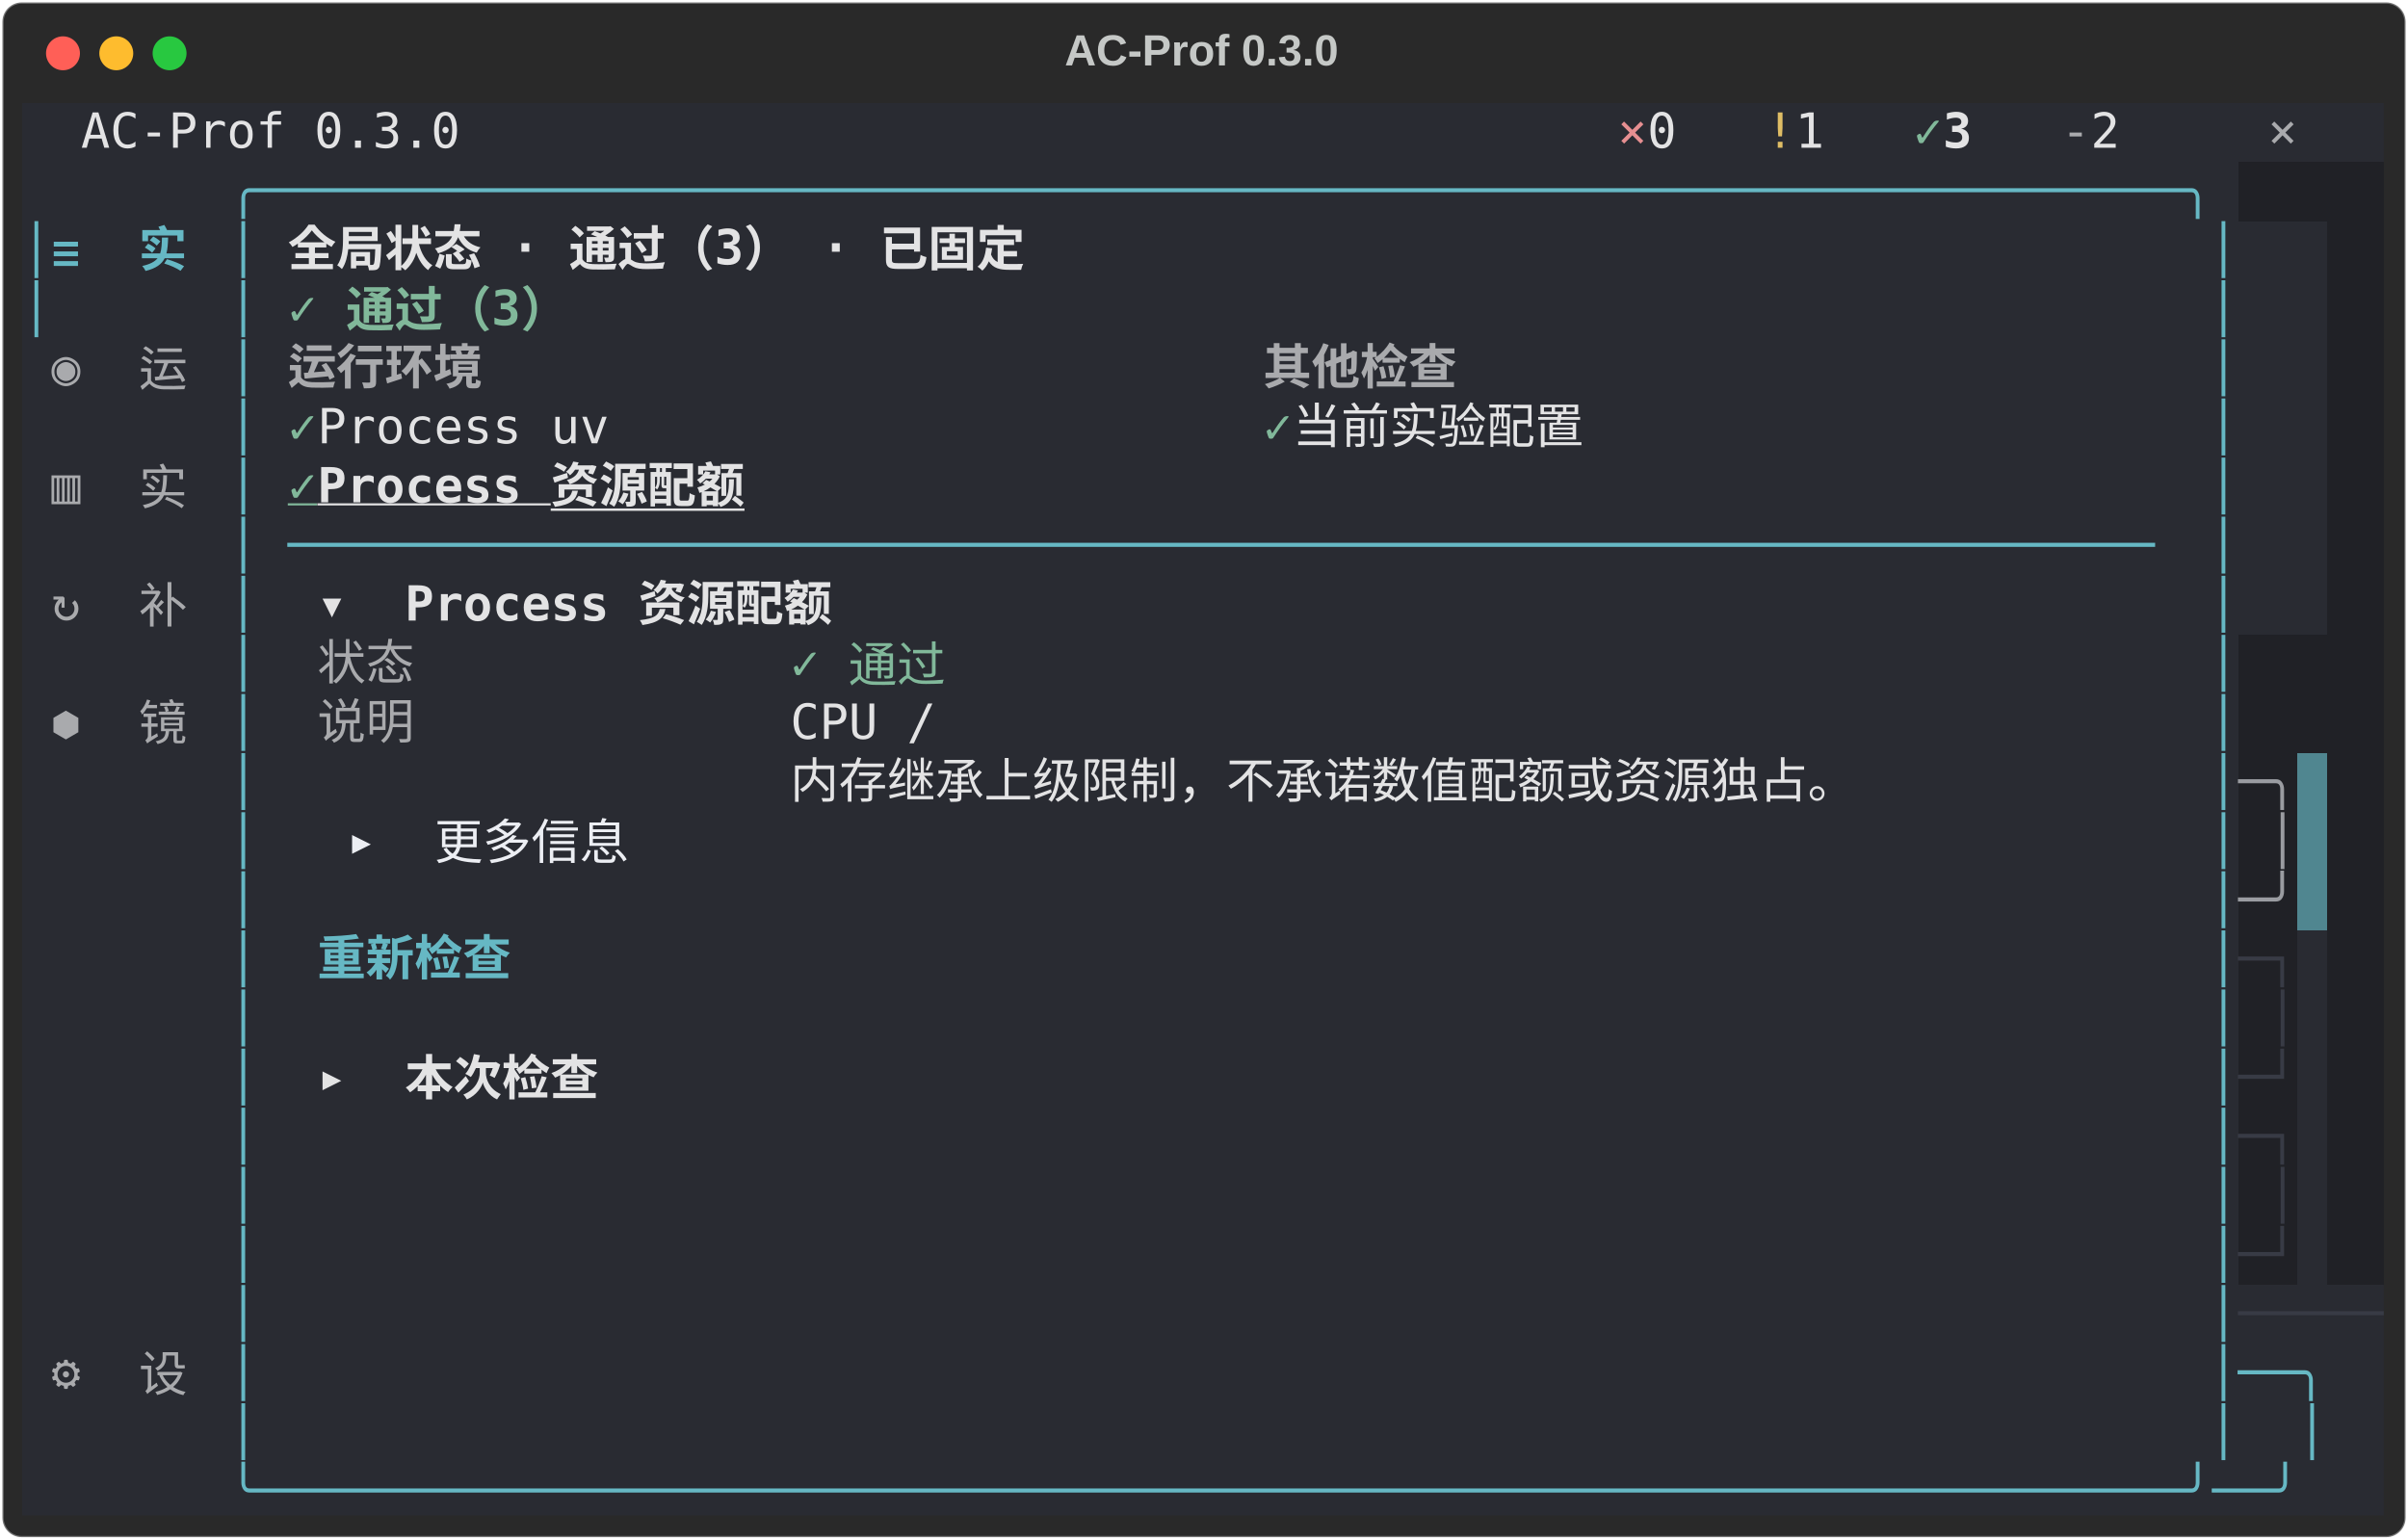
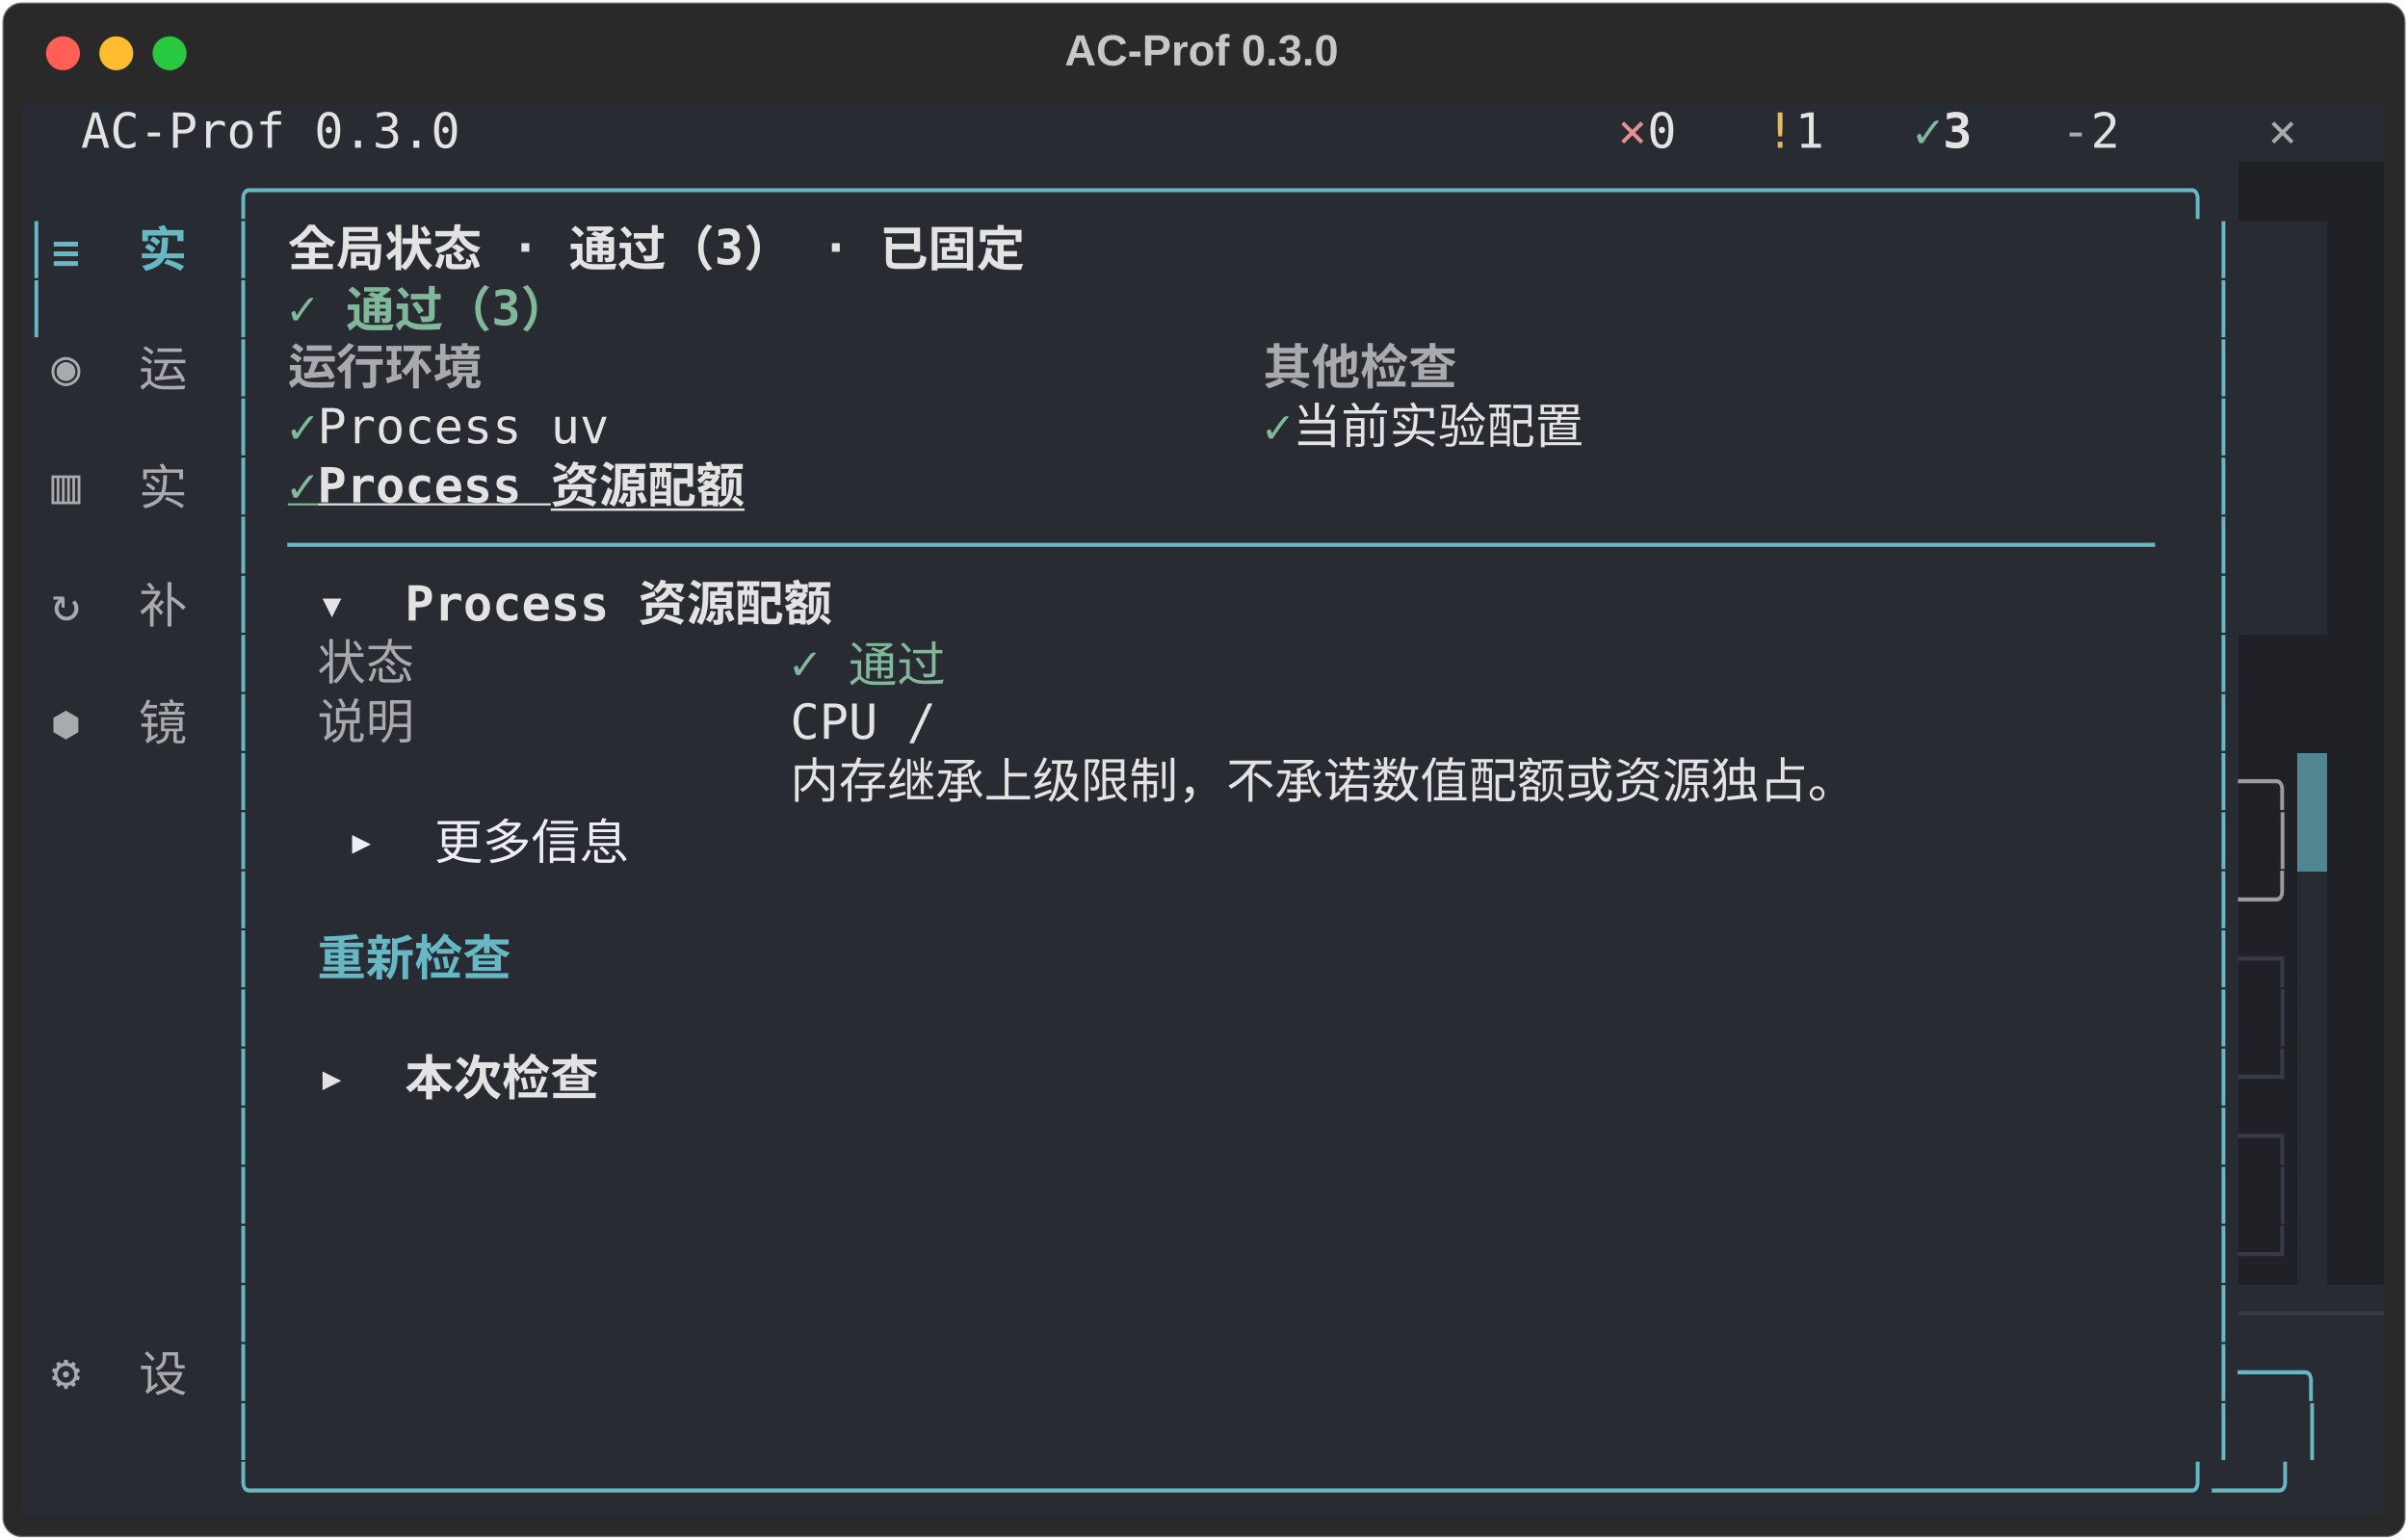
<svg xmlns="http://www.w3.org/2000/svg" class="rich-terminal" viewBox="0 0 994 635.6">
  <style>

    @font-face {
        font-family: "Fira Code";
        src: local("FiraCode-Regular"),
                url("https://cdnjs.cloudflare.com/ajax/libs/firacode/6.2.0/woff2/FiraCode-Regular.woff2") format("woff2"),
                url("https://cdnjs.cloudflare.com/ajax/libs/firacode/6.2.0/woff/FiraCode-Regular.woff") format("woff");
        font-style: normal;
        font-weight: 400;
    }
    @font-face {
        font-family: "Fira Code";
        src: local("FiraCode-Bold"),
                url("https://cdnjs.cloudflare.com/ajax/libs/firacode/6.2.0/woff2/FiraCode-Bold.woff2") format("woff2"),
                url("https://cdnjs.cloudflare.com/ajax/libs/firacode/6.2.0/woff/FiraCode-Bold.woff") format("woff");
        font-style: bold;
        font-weight: 700;
    }

    .terminal-matrix {
        font-family: Fira Code, monospace;
        font-size: 20px;
        line-height: 24.4px;
        font-variant-east-asian: full-width;
    }

    .terminal-title {
        font-size: 18px;
        font-weight: bold;
        font-family: arial;
    }

    .terminal-r1 { fill: #c5c8c6 }
.terminal-r2 { fill: #e3e3e4 }
.terminal-r3 { fill: #e68f91 }
.terminal-r4 { fill: #dfbd65 }
.terminal-r5 { fill: #81b89a;font-weight: bold }
.terminal-r6 { fill: #e3e3e4;font-weight: bold }
.terminal-r7 { fill: #a9aaad }
.terminal-r8 { fill: #66b8c4 }
.terminal-r9 { fill: #66b8c4;font-weight: bold }
.terminal-r10 { fill: #292b32 }
.terminal-r11 { fill: #a9aaad;font-weight: bold }
.terminal-r12 { fill: #81b89a }
.terminal-r13 { fill: #81b89a;font-weight: bold;text-decoration: underline; }
.terminal-r14 { fill: #e3e3e4;font-weight: bold;text-decoration: underline; }
.terminal-r15 { fill: #9a9ca1 }
.terminal-r16 { fill: #eceef3 }
.terminal-r17 { fill: #383b45 }
    </style>
  <defs>
    <clipPath id="terminal-clip-terminal">
      <rect x="0" y="0" width="975.0" height="584.6" />
    </clipPath>
    <clipPath id="terminal-line-0">
      <rect x="0" y="1.5" width="976" height="24.65" />
    </clipPath>
    <clipPath id="terminal-line-1">
      <rect x="0" y="25.9" width="976" height="24.65" />
    </clipPath>
    <clipPath id="terminal-line-2">
      <rect x="0" y="50.3" width="976" height="24.65" />
    </clipPath>
    <clipPath id="terminal-line-3">
      <rect x="0" y="74.7" width="976" height="24.65" />
    </clipPath>
    <clipPath id="terminal-line-4">
      <rect x="0" y="99.1" width="976" height="24.65" />
    </clipPath>
    <clipPath id="terminal-line-5">
      <rect x="0" y="123.5" width="976" height="24.65" />
    </clipPath>
    <clipPath id="terminal-line-6">
      <rect x="0" y="147.9" width="976" height="24.65" />
    </clipPath>
    <clipPath id="terminal-line-7">
      <rect x="0" y="172.3" width="976" height="24.65" />
    </clipPath>
    <clipPath id="terminal-line-8">
      <rect x="0" y="196.7" width="976" height="24.65" />
    </clipPath>
    <clipPath id="terminal-line-9">
      <rect x="0" y="221.1" width="976" height="24.65" />
    </clipPath>
    <clipPath id="terminal-line-10">
      <rect x="0" y="245.5" width="976" height="24.65" />
    </clipPath>
    <clipPath id="terminal-line-11">
      <rect x="0" y="269.9" width="976" height="24.65" />
    </clipPath>
    <clipPath id="terminal-line-12">
      <rect x="0" y="294.3" width="976" height="24.65" />
    </clipPath>
    <clipPath id="terminal-line-13">
      <rect x="0" y="318.7" width="976" height="24.65" />
    </clipPath>
    <clipPath id="terminal-line-14">
      <rect x="0" y="343.1" width="976" height="24.65" />
    </clipPath>
    <clipPath id="terminal-line-15">
      <rect x="0" y="367.5" width="976" height="24.65" />
    </clipPath>
    <clipPath id="terminal-line-16">
      <rect x="0" y="391.9" width="976" height="24.65" />
    </clipPath>
    <clipPath id="terminal-line-17">
      <rect x="0" y="416.3" width="976" height="24.65" />
    </clipPath>
    <clipPath id="terminal-line-18">
      <rect x="0" y="440.7" width="976" height="24.65" />
    </clipPath>
    <clipPath id="terminal-line-19">
      <rect x="0" y="465.1" width="976" height="24.65" />
    </clipPath>
    <clipPath id="terminal-line-20">
      <rect x="0" y="489.5" width="976" height="24.65" />
    </clipPath>
    <clipPath id="terminal-line-21">
      <rect x="0" y="513.9" width="976" height="24.65" />
    </clipPath>
    <clipPath id="terminal-line-22">
      <rect x="0" y="538.3" width="976" height="24.65" />
    </clipPath>
  </defs>
  <rect fill="#292929" stroke="rgba(255,255,255,0.35)" stroke-width="1" x="1" y="1" width="992" height="633.6" rx="8" />
  <text class="terminal-title" fill="#c5c8c6" text-anchor="middle" x="496" y="27">AC-Prof 0.3.0</text>
  <g transform="translate(26,22)">
    <circle cx="0" cy="0" r="7" fill="#ff5f57" />
    <circle cx="22" cy="0" r="7" fill="#febc2e" />
    <circle cx="44" cy="0" r="7" fill="#28c840" />
  </g>
  <g transform="translate(9, 41)" clip-path="url(#terminal-clip-terminal)">
    <rect fill="#292b32" x="0" y="1.5" width="24.4" height="24.65" shape-rendering="crispEdges" />
    <rect fill="#292b32" x="24.4" y="1.5" width="158.6" height="24.65" shape-rendering="crispEdges" />
    <rect fill="#292b32" x="183" y="1.5" width="439.2" height="24.65" shape-rendering="crispEdges" />
    <rect fill="#292b32" x="622.2" y="1.5" width="36.6" height="24.65" shape-rendering="crispEdges" />
    <rect fill="#292b32" x="658.8" y="1.5" width="12.2" height="24.65" shape-rendering="crispEdges" />
    <rect fill="#292b32" x="671" y="1.5" width="24.4" height="24.65" shape-rendering="crispEdges" />
    <rect fill="#292b32" x="695.4" y="1.5" width="24.4" height="24.65" shape-rendering="crispEdges" />
    <rect fill="#292b32" x="719.8" y="1.5" width="12.2" height="24.65" shape-rendering="crispEdges" />
    <rect fill="#292b32" x="732" y="1.5" width="24.4" height="24.65" shape-rendering="crispEdges" />
    <rect fill="#292b32" x="756.4" y="1.5" width="24.4" height="24.65" shape-rendering="crispEdges" />
    <rect fill="#292b32" x="780.8" y="1.5" width="12.2" height="24.65" shape-rendering="crispEdges" />
    <rect fill="#292b32" x="793" y="1.5" width="24.4" height="24.65" shape-rendering="crispEdges" />
    <rect fill="#292b32" x="817.4" y="1.5" width="24.4" height="24.65" shape-rendering="crispEdges" />
    <rect fill="#292b32" x="841.8" y="1.5" width="12.2" height="24.65" shape-rendering="crispEdges" />
    <rect fill="#292b32" x="854" y="1.5" width="24.4" height="24.65" shape-rendering="crispEdges" />
    <rect fill="#292b32" x="878.4" y="1.5" width="48.8" height="24.65" shape-rendering="crispEdges" />
    <rect fill="#292b32" x="927.2" y="1.5" width="36.6" height="24.65" shape-rendering="crispEdges" />
    <rect fill="#292b32" x="963.8" y="1.5" width="12.2" height="24.65" shape-rendering="crispEdges" />
    <rect fill="#292b32" x="0" y="25.9" width="85.4" height="24.65" shape-rendering="crispEdges" />
    <rect fill="#292b32" x="85.4" y="25.9" width="829.6" height="24.65" shape-rendering="crispEdges" />
    <rect fill="#202126" x="915" y="25.9" width="61" height="24.65" shape-rendering="crispEdges" />
    <rect fill="#292b32" x="0" y="50.3" width="12.2" height="24.65" shape-rendering="crispEdges" />
    <rect fill="#292b32" x="12.2" y="50.3" width="73.2" height="24.65" shape-rendering="crispEdges" />
    <rect fill="#292b32" x="85.4" y="50.3" width="12.2" height="24.65" shape-rendering="crispEdges" />
    <rect fill="#292b32" x="97.6" y="50.3" width="12.2" height="24.65" shape-rendering="crispEdges" />
    <rect fill="#292b32" x="109.8" y="50.3" width="353.8" height="24.65" shape-rendering="crispEdges" />
    <rect fill="#292b32" x="463.6" y="50.3" width="439.2" height="24.65" shape-rendering="crispEdges" />
    <rect fill="#292b32" x="902.8" y="50.3" width="12.2" height="24.65" shape-rendering="crispEdges" />
    <rect fill="#292b32" x="915" y="50.3" width="36.6" height="24.65" shape-rendering="crispEdges" />
    <rect fill="#202126" x="951.6" y="50.3" width="24.4" height="24.65" shape-rendering="crispEdges" />
    <rect fill="#292b32" x="0" y="74.7" width="12.2" height="24.65" shape-rendering="crispEdges" />
    <rect fill="#292b32" x="12.2" y="74.7" width="73.2" height="24.65" shape-rendering="crispEdges" />
    <rect fill="#292b32" x="85.4" y="74.7" width="12.2" height="24.65" shape-rendering="crispEdges" />
    <rect fill="#292b32" x="97.6" y="74.7" width="12.2" height="24.65" shape-rendering="crispEdges" />
    <rect fill="#292b32" x="109.8" y="74.7" width="134.2" height="24.65" shape-rendering="crispEdges" />
    <rect fill="#292b32" x="244" y="74.7" width="658.8" height="24.65" shape-rendering="crispEdges" />
    <rect fill="#292b32" x="902.8" y="74.7" width="12.2" height="24.65" shape-rendering="crispEdges" />
    <rect fill="#292b32" x="915" y="74.7" width="36.6" height="24.65" shape-rendering="crispEdges" />
    <rect fill="#202126" x="951.6" y="74.7" width="24.4" height="24.65" shape-rendering="crispEdges" />
    <rect fill="#292b32" x="0" y="99.1" width="12.2" height="24.65" shape-rendering="crispEdges" />
    <rect fill="#292b32" x="12.2" y="99.1" width="73.2" height="24.65" shape-rendering="crispEdges" />
    <rect fill="#292b32" x="85.4" y="99.1" width="12.2" height="24.65" shape-rendering="crispEdges" />
    <rect fill="#292b32" x="97.6" y="99.1" width="12.2" height="24.65" shape-rendering="crispEdges" />
    <rect fill="#292b32" x="109.8" y="99.1" width="97.6" height="24.65" shape-rendering="crispEdges" />
    <rect fill="#292b32" x="207.4" y="99.1" width="305" height="24.65" shape-rendering="crispEdges" />
    <rect fill="#292b32" x="512.4" y="99.1" width="97.6" height="24.65" shape-rendering="crispEdges" />
    <rect fill="#292b32" x="610" y="99.1" width="292.8" height="24.65" shape-rendering="crispEdges" />
    <rect fill="#292b32" x="902.8" y="99.1" width="12.2" height="24.65" shape-rendering="crispEdges" />
    <rect fill="#292b32" x="915" y="99.1" width="36.6" height="24.65" shape-rendering="crispEdges" />
    <rect fill="#202126" x="951.6" y="99.1" width="24.4" height="24.65" shape-rendering="crispEdges" />
    <rect fill="#292b32" x="0" y="123.5" width="12.2" height="24.65" shape-rendering="crispEdges" />
    <rect fill="#292b32" x="12.2" y="123.5" width="73.2" height="24.65" shape-rendering="crispEdges" />
    <rect fill="#292b32" x="85.4" y="123.5" width="12.2" height="24.65" shape-rendering="crispEdges" />
    <rect fill="#292b32" x="97.6" y="123.5" width="12.2" height="24.65" shape-rendering="crispEdges" />
    <rect fill="#292b32" x="109.8" y="123.5" width="12.2" height="24.65" shape-rendering="crispEdges" />
    <rect fill="#292b32" x="122" y="123.5" width="134.2" height="24.65" shape-rendering="crispEdges" />
    <rect fill="#292b32" x="256.2" y="123.5" width="256.2" height="24.65" shape-rendering="crispEdges" />
    <rect fill="#292b32" x="512.4" y="123.5" width="12.2" height="24.65" shape-rendering="crispEdges" />
    <rect fill="#292b32" x="524.6" y="123.5" width="158.6" height="24.65" shape-rendering="crispEdges" />
    <rect fill="#292b32" x="683.2" y="123.5" width="219.6" height="24.65" shape-rendering="crispEdges" />
    <rect fill="#292b32" x="902.8" y="123.5" width="12.2" height="24.65" shape-rendering="crispEdges" />
    <rect fill="#292b32" x="915" y="123.5" width="36.6" height="24.65" shape-rendering="crispEdges" />
    <rect fill="#202126" x="951.6" y="123.5" width="24.4" height="24.65" shape-rendering="crispEdges" />
    <rect fill="#292b32" x="0" y="147.9" width="12.2" height="24.65" shape-rendering="crispEdges" />
    <rect fill="#292b32" x="12.2" y="147.9" width="73.2" height="24.65" shape-rendering="crispEdges" />
    <rect fill="#292b32" x="85.4" y="147.9" width="12.2" height="24.65" shape-rendering="crispEdges" />
    <rect fill="#292b32" x="97.6" y="147.9" width="12.2" height="24.65" shape-rendering="crispEdges" />
    <rect fill="#292b32" x="109.8" y="147.9" width="12.2" height="24.65" shape-rendering="crispEdges" />
    <rect fill="#292b32" x="122" y="147.9" width="207.4" height="24.65" shape-rendering="crispEdges" />
    <rect fill="#292b32" x="329.4" y="147.9" width="573.4" height="24.65" shape-rendering="crispEdges" />
    <rect fill="#292b32" x="902.8" y="147.9" width="12.2" height="24.65" shape-rendering="crispEdges" />
    <rect fill="#292b32" x="915" y="147.9" width="36.6" height="24.65" shape-rendering="crispEdges" />
    <rect fill="#202126" x="951.6" y="147.9" width="24.4" height="24.65" shape-rendering="crispEdges" />
    <rect fill="#292b32" x="0" y="172.3" width="12.2" height="24.65" shape-rendering="crispEdges" />
    <rect fill="#292b32" x="12.2" y="172.3" width="73.2" height="24.65" shape-rendering="crispEdges" />
    <rect fill="#292b32" x="85.4" y="172.3" width="12.2" height="24.65" shape-rendering="crispEdges" />
    <rect fill="#292b32" x="97.6" y="172.3" width="12.2" height="24.65" shape-rendering="crispEdges" />
    <rect fill="#292b32" x="109.8" y="172.3" width="780.8" height="24.65" shape-rendering="crispEdges" />
    <rect fill="#292b32" x="890.6" y="172.3" width="12.2" height="24.65" shape-rendering="crispEdges" />
    <rect fill="#292b32" x="902.8" y="172.3" width="12.2" height="24.65" shape-rendering="crispEdges" />
    <rect fill="#292b32" x="915" y="172.3" width="36.6" height="24.65" shape-rendering="crispEdges" />
    <rect fill="#202126" x="951.6" y="172.3" width="24.4" height="24.65" shape-rendering="crispEdges" />
    <rect fill="#292b32" x="0" y="196.7" width="12.2" height="24.65" shape-rendering="crispEdges" />
    <rect fill="#292b32" x="12.2" y="196.7" width="73.2" height="24.65" shape-rendering="crispEdges" />
    <rect fill="#292b32" x="85.4" y="196.7" width="12.2" height="24.65" shape-rendering="crispEdges" />
    <rect fill="#292b32" x="97.6" y="196.7" width="24.4" height="24.65" shape-rendering="crispEdges" />
    <rect fill="#292b32" x="122" y="196.7" width="231.8" height="24.65" shape-rendering="crispEdges" />
    <rect fill="#292b32" x="353.8" y="196.7" width="549" height="24.65" shape-rendering="crispEdges" />
    <rect fill="#292b32" x="902.8" y="196.7" width="12.2" height="24.65" shape-rendering="crispEdges" />
    <rect fill="#292b32" x="915" y="196.7" width="36.6" height="24.65" shape-rendering="crispEdges" />
    <rect fill="#202126" x="951.6" y="196.7" width="24.4" height="24.65" shape-rendering="crispEdges" />
    <rect fill="#292b32" x="0" y="221.1" width="12.2" height="24.65" shape-rendering="crispEdges" />
    <rect fill="#292b32" x="12.2" y="221.1" width="73.2" height="24.65" shape-rendering="crispEdges" />
    <rect fill="#292b32" x="85.4" y="221.1" width="12.2" height="24.65" shape-rendering="crispEdges" />
    <rect fill="#292b32" x="97.6" y="221.1" width="24.4" height="24.65" shape-rendering="crispEdges" />
    <rect fill="#292b32" x="122" y="221.1" width="48.8" height="24.65" shape-rendering="crispEdges" />
    <rect fill="#292b32" x="170.8" y="221.1" width="146.4" height="24.65" shape-rendering="crispEdges" />
    <rect fill="#292b32" x="317.2" y="221.1" width="73.2" height="24.65" shape-rendering="crispEdges" />
    <rect fill="#292b32" x="390.4" y="221.1" width="512.4" height="24.65" shape-rendering="crispEdges" />
    <rect fill="#292b32" x="902.8" y="221.1" width="12.2" height="24.65" shape-rendering="crispEdges" />
    <rect fill="#202126" x="915" y="221.1" width="61" height="24.65" shape-rendering="crispEdges" />
    <rect fill="#292b32" x="0" y="245.5" width="12.2" height="24.65" shape-rendering="crispEdges" />
    <rect fill="#292b32" x="12.2" y="245.5" width="73.2" height="24.65" shape-rendering="crispEdges" />
    <rect fill="#292b32" x="85.4" y="245.5" width="12.2" height="24.65" shape-rendering="crispEdges" />
    <rect fill="#292b32" x="97.6" y="245.5" width="24.4" height="24.65" shape-rendering="crispEdges" />
    <rect fill="#292b32" x="122" y="245.5" width="48.8" height="24.65" shape-rendering="crispEdges" />
    <rect fill="#292b32" x="170.8" y="245.5" width="146.4" height="24.65" shape-rendering="crispEdges" />
    <rect fill="#292b32" x="317.2" y="245.5" width="61" height="24.65" shape-rendering="crispEdges" />
    <rect fill="#292b32" x="378.2" y="245.5" width="524.6" height="24.65" shape-rendering="crispEdges" />
    <rect fill="#292b32" x="902.8" y="245.5" width="12.2" height="24.65" shape-rendering="crispEdges" />
    <rect fill="#202126" x="915" y="245.5" width="61" height="24.65" shape-rendering="crispEdges" />
    <rect fill="#292b32" x="0" y="269.9" width="12.2" height="24.65" shape-rendering="crispEdges" />
    <rect fill="#292b32" x="12.2" y="269.9" width="73.2" height="24.65" shape-rendering="crispEdges" />
    <rect fill="#292b32" x="85.4" y="269.9" width="12.2" height="24.65" shape-rendering="crispEdges" />
    <rect fill="#292b32" x="97.6" y="269.9" width="219.6" height="24.65" shape-rendering="crispEdges" />
    <rect fill="#292b32" x="317.2" y="269.9" width="536.8" height="24.65" shape-rendering="crispEdges" />
    <rect fill="#292b32" x="854" y="269.9" width="48.8" height="24.65" shape-rendering="crispEdges" />
    <rect fill="#292b32" x="902.8" y="269.9" width="12.2" height="24.65" shape-rendering="crispEdges" />
    <rect fill="#202126" x="915" y="269.9" width="24.4" height="24.65" shape-rendering="crispEdges" />
    <rect fill="#508690" x="939.4" y="269.9" width="12.2" height="24.65" shape-rendering="crispEdges" />
    <rect fill="#202126" x="951.6" y="269.9" width="24.4" height="24.65" shape-rendering="crispEdges" />
    <rect fill="#292b32" x="0" y="294.3" width="85.4" height="24.65" shape-rendering="crispEdges" />
    <rect fill="#292b32" x="85.4" y="294.3" width="12.2" height="24.65" shape-rendering="crispEdges" />
    <rect fill="#292b32" x="97.6" y="294.3" width="36.6" height="24.65" shape-rendering="crispEdges" />
    <rect fill="#292b32" x="134.2" y="294.3" width="134.2" height="24.65" shape-rendering="crispEdges" />
    <rect fill="#292b32" x="268.4" y="294.3" width="634.4" height="24.65" shape-rendering="crispEdges" />
    <rect fill="#292b32" x="902.8" y="294.3" width="12.2" height="24.65" shape-rendering="crispEdges" />
    <rect fill="#202126" x="915" y="294.3" width="12.2" height="24.65" shape-rendering="crispEdges" />
    <rect fill="#202126" x="927.2" y="294.3" width="12.2" height="24.65" shape-rendering="crispEdges" />
    <rect fill="#508690" x="939.4" y="294.3" width="12.2" height="24.65" shape-rendering="crispEdges" />
    <rect fill="#202126" x="951.6" y="294.3" width="24.4" height="24.65" shape-rendering="crispEdges" />
    <rect fill="#292b32" x="0" y="318.7" width="85.4" height="24.65" shape-rendering="crispEdges" />
    <rect fill="#292b32" x="85.4" y="318.7" width="12.2" height="24.65" shape-rendering="crispEdges" />
    <rect fill="#292b32" x="97.6" y="318.7" width="805.2" height="24.65" shape-rendering="crispEdges" />
    <rect fill="#292b32" x="902.8" y="318.7" width="12.2" height="24.65" shape-rendering="crispEdges" />
    <rect fill="#202126" x="915" y="318.7" width="24.4" height="24.65" shape-rendering="crispEdges" />
-     <rect fill="#508690" x="939.4" y="318.7" width="12.2" height="24.65" shape-rendering="crispEdges" />
+     <rect fill="#292b32" x="939.4" y="318.7" width="12.2" height="24.65" shape-rendering="crispEdges" />
    <rect fill="#202126" x="951.6" y="318.7" width="24.4" height="24.65" shape-rendering="crispEdges" />
    <rect fill="#292b32" x="0" y="343.1" width="85.4" height="24.65" shape-rendering="crispEdges" />
    <rect fill="#292b32" x="85.4" y="343.1" width="12.2" height="24.65" shape-rendering="crispEdges" />
    <rect fill="#292b32" x="97.6" y="343.1" width="24.4" height="24.65" shape-rendering="crispEdges" />
    <rect fill="#292b32" x="122" y="343.1" width="122" height="24.65" shape-rendering="crispEdges" />
    <rect fill="#292b32" x="244" y="343.1" width="658.8" height="24.65" shape-rendering="crispEdges" />
    <rect fill="#292b32" x="902.8" y="343.1" width="12.2" height="24.65" shape-rendering="crispEdges" />
    <rect fill="#202126" x="915" y="343.1" width="24.4" height="24.65" shape-rendering="crispEdges" />
    <rect fill="#292b32" x="939.4" y="343.1" width="12.2" height="24.65" shape-rendering="crispEdges" />
    <rect fill="#202126" x="951.6" y="343.1" width="24.4" height="24.65" shape-rendering="crispEdges" />
    <rect fill="#292b32" x="0" y="367.5" width="85.4" height="24.65" shape-rendering="crispEdges" />
    <rect fill="#292b32" x="85.4" y="367.5" width="12.2" height="24.65" shape-rendering="crispEdges" />
    <rect fill="#292b32" x="97.6" y="367.5" width="805.2" height="24.65" shape-rendering="crispEdges" />
    <rect fill="#292b32" x="902.8" y="367.5" width="12.2" height="24.65" shape-rendering="crispEdges" />
    <rect fill="#202126" x="915" y="367.5" width="12.2" height="24.65" shape-rendering="crispEdges" />
    <rect fill="#202126" x="927.2" y="367.5" width="12.2" height="24.65" shape-rendering="crispEdges" />
    <rect fill="#292b32" x="939.4" y="367.5" width="12.2" height="24.65" shape-rendering="crispEdges" />
    <rect fill="#202126" x="951.6" y="367.5" width="24.4" height="24.65" shape-rendering="crispEdges" />
    <rect fill="#292b32" x="0" y="391.9" width="85.4" height="24.65" shape-rendering="crispEdges" />
    <rect fill="#292b32" x="85.4" y="391.9" width="12.2" height="24.65" shape-rendering="crispEdges" />
    <rect fill="#292b32" x="97.6" y="391.9" width="24.4" height="24.65" shape-rendering="crispEdges" />
    <rect fill="#292b32" x="122" y="391.9" width="134.2" height="24.65" shape-rendering="crispEdges" />
    <rect fill="#292b32" x="256.2" y="391.9" width="646.6" height="24.65" shape-rendering="crispEdges" />
    <rect fill="#292b32" x="902.8" y="391.9" width="12.2" height="24.65" shape-rendering="crispEdges" />
    <rect fill="#202126" x="915" y="391.9" width="24.4" height="24.65" shape-rendering="crispEdges" />
    <rect fill="#292b32" x="939.4" y="391.9" width="12.2" height="24.65" shape-rendering="crispEdges" />
    <rect fill="#202126" x="951.6" y="391.9" width="24.4" height="24.65" shape-rendering="crispEdges" />
    <rect fill="#292b32" x="0" y="416.3" width="85.4" height="24.65" shape-rendering="crispEdges" />
    <rect fill="#292b32" x="85.4" y="416.3" width="12.2" height="24.65" shape-rendering="crispEdges" />
    <rect fill="#292b32" x="97.6" y="416.3" width="805.2" height="24.65" shape-rendering="crispEdges" />
    <rect fill="#292b32" x="902.8" y="416.3" width="12.2" height="24.65" shape-rendering="crispEdges" />
    <rect fill="#202126" x="915" y="416.3" width="24.4" height="24.65" shape-rendering="crispEdges" />
    <rect fill="#292b32" x="939.4" y="416.3" width="12.2" height="24.65" shape-rendering="crispEdges" />
    <rect fill="#202126" x="951.6" y="416.3" width="24.4" height="24.65" shape-rendering="crispEdges" />
    <rect fill="#292b32" x="0" y="440.7" width="85.4" height="24.65" shape-rendering="crispEdges" />
    <rect fill="#292b32" x="85.4" y="440.7" width="12.2" height="24.65" shape-rendering="crispEdges" />
    <rect fill="#292b32" x="97.6" y="440.7" width="805.2" height="24.65" shape-rendering="crispEdges" />
    <rect fill="#292b32" x="902.8" y="440.7" width="12.2" height="24.65" shape-rendering="crispEdges" />
    <rect fill="#202126" x="915" y="440.7" width="12.2" height="24.65" shape-rendering="crispEdges" />
    <rect fill="#202126" x="927.2" y="440.7" width="12.2" height="24.65" shape-rendering="crispEdges" />
    <rect fill="#292b32" x="939.4" y="440.7" width="12.2" height="24.65" shape-rendering="crispEdges" />
    <rect fill="#202126" x="951.6" y="440.7" width="24.4" height="24.65" shape-rendering="crispEdges" />
    <rect fill="#292b32" x="0" y="465.1" width="85.4" height="24.65" shape-rendering="crispEdges" />
    <rect fill="#292b32" x="85.4" y="465.1" width="12.2" height="24.65" shape-rendering="crispEdges" />
    <rect fill="#292b32" x="97.6" y="465.1" width="805.2" height="24.65" shape-rendering="crispEdges" />
    <rect fill="#292b32" x="902.8" y="465.1" width="12.2" height="24.65" shape-rendering="crispEdges" />
    <rect fill="#202126" x="915" y="465.1" width="24.4" height="24.65" shape-rendering="crispEdges" />
    <rect fill="#292b32" x="939.4" y="465.1" width="12.2" height="24.65" shape-rendering="crispEdges" />
    <rect fill="#202126" x="951.6" y="465.1" width="24.4" height="24.65" shape-rendering="crispEdges" />
    <rect fill="#292b32" x="0" y="489.5" width="85.4" height="24.65" shape-rendering="crispEdges" />
    <rect fill="#292b32" x="85.4" y="489.5" width="12.2" height="24.65" shape-rendering="crispEdges" />
    <rect fill="#292b32" x="97.6" y="489.5" width="805.2" height="24.65" shape-rendering="crispEdges" />
    <rect fill="#292b32" x="902.8" y="489.5" width="12.2" height="24.65" shape-rendering="crispEdges" />
    <rect fill="#292b32" x="915" y="489.5" width="61" height="24.65" shape-rendering="crispEdges" />
    <rect fill="#292b32" x="0" y="513.9" width="12.2" height="24.65" shape-rendering="crispEdges" />
    <rect fill="#292b32" x="12.2" y="513.9" width="73.2" height="24.65" shape-rendering="crispEdges" />
    <rect fill="#292b32" x="85.4" y="513.9" width="12.2" height="24.65" shape-rendering="crispEdges" />
    <rect fill="#292b32" x="97.6" y="513.9" width="805.2" height="24.65" shape-rendering="crispEdges" />
    <rect fill="#292b32" x="902.8" y="513.9" width="48.8" height="24.65" shape-rendering="crispEdges" />
    <rect fill="#292b32" x="951.6" y="513.9" width="24.4" height="24.65" shape-rendering="crispEdges" />
    <rect fill="#292b32" x="0" y="538.3" width="12.2" height="24.65" shape-rendering="crispEdges" />
    <rect fill="#292b32" x="12.2" y="538.3" width="73.2" height="24.65" shape-rendering="crispEdges" />
    <rect fill="#292b32" x="85.4" y="538.3" width="12.2" height="24.65" shape-rendering="crispEdges" />
    <rect fill="#292b32" x="97.6" y="538.3" width="805.2" height="24.65" shape-rendering="crispEdges" />
    <rect fill="#292b32" x="902.8" y="538.3" width="12.2" height="24.65" shape-rendering="crispEdges" />
    <rect fill="#292b32" x="915" y="538.3" width="12.2" height="24.65" shape-rendering="crispEdges" />
    <rect fill="#292b32" x="927.2" y="538.3" width="12.2" height="24.65" shape-rendering="crispEdges" />
    <rect fill="#292b32" x="939.4" y="538.3" width="12.2" height="24.65" shape-rendering="crispEdges" />
    <rect fill="#292b32" x="951.6" y="538.3" width="24.4" height="24.65" shape-rendering="crispEdges" />
    <rect fill="#292b32" x="0" y="562.7" width="85.4" height="24.65" shape-rendering="crispEdges" />
    <rect fill="#292b32" x="85.4" y="562.7" width="866.2" height="24.65" shape-rendering="crispEdges" />
    <rect fill="#292b32" x="951.6" y="562.7" width="24.4" height="24.65" shape-rendering="crispEdges" />
    <g class="terminal-matrix">
      <text class="terminal-r2" x="24.4" y="20" textLength="158.6" clip-path="url(#terminal-line-0)">AC-Prof 0.3.0</text>
      <text class="terminal-r3" x="658.8" y="20" textLength="12.2" clip-path="url(#terminal-line-0)">×</text>
      <text class="terminal-r2" x="671" y="20" textLength="24.4" clip-path="url(#terminal-line-0)"> 0</text>
      <text class="terminal-r4" x="719.8" y="20" textLength="12.2" clip-path="url(#terminal-line-0)">!</text>
      <text class="terminal-r2" x="732" y="20" textLength="24.4" clip-path="url(#terminal-line-0)"> 1</text>
      <text class="terminal-r5" x="780.8" y="20" textLength="12.2" clip-path="url(#terminal-line-0)">✓</text>
      <text class="terminal-r6" x="793" y="20" textLength="24.4" clip-path="url(#terminal-line-0)"> 3</text>
      <text class="terminal-r7" x="841.8" y="20" textLength="12.2" clip-path="url(#terminal-line-0)">-</text>
      <text class="terminal-r2" x="854" y="20" textLength="24.4" clip-path="url(#terminal-line-0)"> 2</text>
      <text class="terminal-r7" x="927.2" y="20" textLength="36.6" clip-path="url(#terminal-line-0)"> × </text>
      <text class="terminal-r1" x="976" y="20" textLength="12.2" clip-path="url(#terminal-line-0)">
</text>
      <text class="terminal-r8" x="85.4" y="44.4" textLength="829.6" clip-path="url(#terminal-line-1)">╭──────────────────────────────────────────────────────────────────╮</text>
      <text class="terminal-r1" x="976" y="44.4" textLength="12.2" clip-path="url(#terminal-line-1)">
</text>
      <text class="terminal-r8" x="0" y="68.8" textLength="12.2" clip-path="url(#terminal-line-2)">│</text>
      <text class="terminal-r9" x="12.2" y="68.8" textLength="48.8" clip-path="url(#terminal-line-2)">☰  实</text>
      <text class="terminal-r8" x="85.4" y="68.8" textLength="12.2" clip-path="url(#terminal-line-2)">│</text>
      <text class="terminal-r6" x="109.8" y="68.8" textLength="219.6" clip-path="url(#terminal-line-2)">全局状态 · 通过（3） · 已固定</text>
      <text class="terminal-r8" x="902.8" y="68.8" textLength="12.2" clip-path="url(#terminal-line-2)">│</text>
      <text class="terminal-r1" x="976" y="68.8" textLength="12.2" clip-path="url(#terminal-line-2)">
</text>
      <text class="terminal-r8" x="0" y="93.2" textLength="12.2" clip-path="url(#terminal-line-3)">│</text>
      <text class="terminal-r8" x="85.4" y="93.2" textLength="12.2" clip-path="url(#terminal-line-3)">│</text>
      <text class="terminal-r5" x="109.8" y="93.2" textLength="85.4" clip-path="url(#terminal-line-3)">✓ 通过（3）</text>
      <text class="terminal-r8" x="902.8" y="93.2" textLength="12.2" clip-path="url(#terminal-line-3)">│</text>
      <text class="terminal-r1" x="976" y="93.2" textLength="12.2" clip-path="url(#terminal-line-3)">
</text>
      <text class="terminal-r10" x="0" y="117.6" textLength="12.2" clip-path="url(#terminal-line-4)">│</text>
      <text class="terminal-r7" x="12.2" y="117.6" textLength="61" clip-path="url(#terminal-line-4)">◉  运 </text>
      <text class="terminal-r8" x="85.4" y="117.6" textLength="12.2" clip-path="url(#terminal-line-4)">│</text>
      <text class="terminal-r11" x="109.8" y="117.6" textLength="48.8" clip-path="url(#terminal-line-4)">运行环境</text>
      <text class="terminal-r11" x="512.4" y="117.6" textLength="48.8" clip-path="url(#terminal-line-4)">其他检查</text>
      <text class="terminal-r8" x="902.8" y="117.6" textLength="12.2" clip-path="url(#terminal-line-4)">│</text>
      <text class="terminal-r1" x="976" y="117.6" textLength="12.2" clip-path="url(#terminal-line-4)">
</text>
      <text class="terminal-r10" x="0" y="142" textLength="12.2" clip-path="url(#terminal-line-5)">│</text>
      <text class="terminal-r8" x="85.4" y="142" textLength="12.2" clip-path="url(#terminal-line-5)">│</text>
      <text class="terminal-r12" x="109.8" y="142" textLength="12.2" clip-path="url(#terminal-line-5)">✓</text>
      <text class="terminal-r2" x="122" y="142" textLength="134.2" clip-path="url(#terminal-line-5)"> Process uv</text>
      <text class="terminal-r12" x="512.4" y="142" textLength="12.2" clip-path="url(#terminal-line-5)">✓</text>
      <text class="terminal-r2" x="524.6" y="142" textLength="85.4" clip-path="url(#terminal-line-5)"> 当前实验配置</text>
      <text class="terminal-r8" x="902.8" y="142" textLength="12.2" clip-path="url(#terminal-line-5)">│</text>
      <text class="terminal-r1" x="976" y="142" textLength="12.2" clip-path="url(#terminal-line-5)">
</text>
      <text class="terminal-r10" x="0" y="166.4" textLength="12.2" clip-path="url(#terminal-line-6)">│</text>
      <text class="terminal-r7" x="12.2" y="166.4" textLength="61" clip-path="url(#terminal-line-6)">▥  实 </text>
      <text class="terminal-r8" x="85.4" y="166.4" textLength="12.2" clip-path="url(#terminal-line-6)">│</text>
      <text class="terminal-r13" x="109.8" y="166.4" textLength="12.2" clip-path="url(#terminal-line-6)">✓</text>
      <text class="terminal-r14" x="122" y="166.4" textLength="158.6" clip-path="url(#terminal-line-6)"> Process 资源配额</text>
      <text class="terminal-r8" x="902.8" y="166.4" textLength="12.2" clip-path="url(#terminal-line-6)">│</text>
      <text class="terminal-r1" x="976" y="166.4" textLength="12.2" clip-path="url(#terminal-line-6)">
</text>
      <text class="terminal-r10" x="0" y="190.8" textLength="12.2" clip-path="url(#terminal-line-7)">│</text>
      <text class="terminal-r8" x="85.4" y="190.8" textLength="12.2" clip-path="url(#terminal-line-7)">│</text>
      <text class="terminal-r8" x="109.8" y="190.8" textLength="780.8" clip-path="url(#terminal-line-7)">────────────────────────────────────────────────────────────────</text>
      <text class="terminal-r8" x="902.8" y="190.8" textLength="12.2" clip-path="url(#terminal-line-7)">│</text>
      <text class="terminal-r1" x="976" y="190.8" textLength="12.2" clip-path="url(#terminal-line-7)">
</text>
      <text class="terminal-r10" x="0" y="215.2" textLength="12.2" clip-path="url(#terminal-line-8)">│</text>
      <text class="terminal-r7" x="12.2" y="215.2" textLength="61" clip-path="url(#terminal-line-8)">↻  补 </text>
      <text class="terminal-r8" x="85.4" y="215.2" textLength="12.2" clip-path="url(#terminal-line-8)">│</text>
      <text class="terminal-r6" x="122" y="215.2" textLength="183" clip-path="url(#terminal-line-8)">▾  Process 资源配额</text>
      <text class="terminal-r8" x="902.8" y="215.2" textLength="12.2" clip-path="url(#terminal-line-8)">│</text>
      <text class="terminal-r1" x="976" y="215.2" textLength="12.2" clip-path="url(#terminal-line-8)">
</text>
      <text class="terminal-r10" x="0" y="239.6" textLength="12.2" clip-path="url(#terminal-line-9)">│</text>
      <text class="terminal-r8" x="85.4" y="239.6" textLength="12.2" clip-path="url(#terminal-line-9)">│</text>
      <text class="terminal-r7" x="122" y="239.6" textLength="24.4" clip-path="url(#terminal-line-9)">状态</text>
      <text class="terminal-r12" x="317.2" y="239.6" textLength="48.8" clip-path="url(#terminal-line-9)">✓ 通过</text>
      <text class="terminal-r8" x="902.8" y="239.6" textLength="12.2" clip-path="url(#terminal-line-9)">│</text>
      <text class="terminal-r1" x="976" y="239.6" textLength="12.2" clip-path="url(#terminal-line-9)">
</text>
      <text class="terminal-r10" x="0" y="264" textLength="12.2" clip-path="url(#terminal-line-10)">│</text>
      <text class="terminal-r7" x="12.2" y="264" textLength="61" clip-path="url(#terminal-line-10)">⬢  镜 </text>
      <text class="terminal-r8" x="85.4" y="264" textLength="12.2" clip-path="url(#terminal-line-10)">│</text>
      <text class="terminal-r7" x="122" y="264" textLength="24.4" clip-path="url(#terminal-line-10)">说明</text>
      <text class="terminal-r2" x="317.2" y="264" textLength="61" clip-path="url(#terminal-line-10)">CPU /</text>
      <text class="terminal-r8" x="902.8" y="264" textLength="12.2" clip-path="url(#terminal-line-10)">│</text>
      <text class="terminal-r1" x="976" y="264" textLength="12.2" clip-path="url(#terminal-line-10)">
</text>
      <text class="terminal-r10" x="0" y="288.4" textLength="12.2" clip-path="url(#terminal-line-11)">│</text>
      <text class="terminal-r8" x="85.4" y="288.4" textLength="12.2" clip-path="url(#terminal-line-11)">│</text>
      <text class="terminal-r2" x="317.2" y="288.4" textLength="268.4" clip-path="url(#terminal-line-11)">内存继承上级限制，不承诺数值配额或资源独占。</text>
      <text class="terminal-r8" x="902.8" y="288.4" textLength="12.2" clip-path="url(#terminal-line-11)">│</text>
      <text class="terminal-r15" x="915" y="288.4" textLength="24.4" clip-path="url(#terminal-line-11)">─╮</text>
      <text class="terminal-r1" x="976" y="288.4" textLength="12.2" clip-path="url(#terminal-line-11)">
</text>
      <text class="terminal-r8" x="85.4" y="312.8" textLength="12.2" clip-path="url(#terminal-line-12)">│</text>
      <text class="terminal-r16" x="134.2" y="312.8" textLength="85.4" clip-path="url(#terminal-line-12)">▸  更多信息</text>
      <text class="terminal-r8" x="902.8" y="312.8" textLength="12.2" clip-path="url(#terminal-line-12)">│</text>
      <text class="terminal-r15" x="927.2" y="312.8" textLength="12.2" clip-path="url(#terminal-line-12)">│</text>
      <text class="terminal-r1" x="976" y="312.8" textLength="12.2" clip-path="url(#terminal-line-12)">
</text>
      <text class="terminal-r8" x="85.4" y="337.2" textLength="12.2" clip-path="url(#terminal-line-13)">│</text>
      <text class="terminal-r8" x="902.8" y="337.2" textLength="12.2" clip-path="url(#terminal-line-13)">│</text>
      <text class="terminal-r15" x="915" y="337.2" textLength="24.4" clip-path="url(#terminal-line-13)">─╯</text>
      <text class="terminal-r1" x="976" y="337.2" textLength="12.2" clip-path="url(#terminal-line-13)">
</text>
      <text class="terminal-r8" x="85.4" y="361.6" textLength="12.2" clip-path="url(#terminal-line-14)">│</text>
      <text class="terminal-r9" x="122" y="361.6" textLength="73.2" clip-path="url(#terminal-line-14)"> 重新检查 </text>
      <text class="terminal-r8" x="902.8" y="361.6" textLength="12.2" clip-path="url(#terminal-line-14)">│</text>
      <text class="terminal-r17" x="915" y="361.6" textLength="24.4" clip-path="url(#terminal-line-14)">─┐</text>
      <text class="terminal-r1" x="976" y="361.6" textLength="12.2" clip-path="url(#terminal-line-14)">
</text>
      <text class="terminal-r8" x="85.4" y="386" textLength="12.2" clip-path="url(#terminal-line-15)">│</text>
      <text class="terminal-r8" x="902.8" y="386" textLength="12.2" clip-path="url(#terminal-line-15)">│</text>
      <text class="terminal-r17" x="927.2" y="386" textLength="12.2" clip-path="url(#terminal-line-15)">│</text>
      <text class="terminal-r1" x="976" y="386" textLength="12.2" clip-path="url(#terminal-line-15)">
</text>
      <text class="terminal-r8" x="85.4" y="410.4" textLength="12.2" clip-path="url(#terminal-line-16)">│</text>
      <text class="terminal-r6" x="122" y="410.4" textLength="85.4" clip-path="url(#terminal-line-16)">▸  本次检查</text>
      <text class="terminal-r8" x="902.8" y="410.4" textLength="12.2" clip-path="url(#terminal-line-16)">│</text>
      <text class="terminal-r17" x="915" y="410.4" textLength="24.4" clip-path="url(#terminal-line-16)">─┘</text>
      <text class="terminal-r1" x="976" y="410.4" textLength="12.2" clip-path="url(#terminal-line-16)">
</text>
      <text class="terminal-r8" x="85.4" y="434.8" textLength="12.2" clip-path="url(#terminal-line-17)">│</text>
      <text class="terminal-r8" x="902.8" y="434.8" textLength="12.2" clip-path="url(#terminal-line-17)">│</text>
      <text class="terminal-r17" x="915" y="434.8" textLength="24.4" clip-path="url(#terminal-line-17)">─┐</text>
      <text class="terminal-r1" x="976" y="434.8" textLength="12.2" clip-path="url(#terminal-line-17)">
</text>
      <text class="terminal-r8" x="85.4" y="459.2" textLength="12.2" clip-path="url(#terminal-line-18)">│</text>
      <text class="terminal-r8" x="902.8" y="459.2" textLength="12.2" clip-path="url(#terminal-line-18)">│</text>
      <text class="terminal-r17" x="927.2" y="459.2" textLength="12.2" clip-path="url(#terminal-line-18)">│</text>
      <text class="terminal-r1" x="976" y="459.2" textLength="12.2" clip-path="url(#terminal-line-18)">
</text>
      <text class="terminal-r8" x="85.4" y="483.6" textLength="12.2" clip-path="url(#terminal-line-19)">│</text>
      <text class="terminal-r8" x="902.8" y="483.6" textLength="12.2" clip-path="url(#terminal-line-19)">│</text>
      <text class="terminal-r17" x="915" y="483.6" textLength="24.4" clip-path="url(#terminal-line-19)">─┘</text>
      <text class="terminal-r1" x="976" y="483.6" textLength="12.2" clip-path="url(#terminal-line-19)">
</text>
      <text class="terminal-r8" x="85.4" y="508" textLength="12.2" clip-path="url(#terminal-line-20)">│</text>
      <text class="terminal-r8" x="902.8" y="508" textLength="12.2" clip-path="url(#terminal-line-20)">│</text>
      <text class="terminal-r17" x="915" y="508" textLength="61" clip-path="url(#terminal-line-20)">─────</text>
      <text class="terminal-r1" x="976" y="508" textLength="12.2" clip-path="url(#terminal-line-20)">
</text>
      <text class="terminal-r10" x="0" y="532.4" textLength="12.2" clip-path="url(#terminal-line-21)">│</text>
      <text class="terminal-r7" x="12.2" y="532.4" textLength="73.2" clip-path="url(#terminal-line-21)">⚙︎  设 </text>
      <text class="terminal-r8" x="85.4" y="532.4" textLength="12.2" clip-path="url(#terminal-line-21)">│</text>
      <text class="terminal-r8" x="902.8" y="532.4" textLength="48.8" clip-path="url(#terminal-line-21)">│──╮</text>
      <text class="terminal-r1" x="976" y="532.4" textLength="12.2" clip-path="url(#terminal-line-21)">
</text>
      <text class="terminal-r10" x="0" y="556.8" textLength="12.2" clip-path="url(#terminal-line-22)">│</text>
      <text class="terminal-r8" x="85.4" y="556.8" textLength="12.2" clip-path="url(#terminal-line-22)">│</text>
      <text class="terminal-r8" x="902.8" y="556.8" textLength="12.2" clip-path="url(#terminal-line-22)">│</text>
      <text class="terminal-r8" x="939.4" y="556.8" textLength="12.2" clip-path="url(#terminal-line-22)">│</text>
      <text class="terminal-r1" x="976" y="556.8" textLength="12.2" clip-path="url(#terminal-line-22)">
</text>
      <text class="terminal-r8" x="85.4" y="581.2" textLength="866.2" clip-path="url(#terminal-line-23)">╰──────────────────────────────────────────────────────────────────╯──╯</text>
    </g>
  </g>
</svg>
